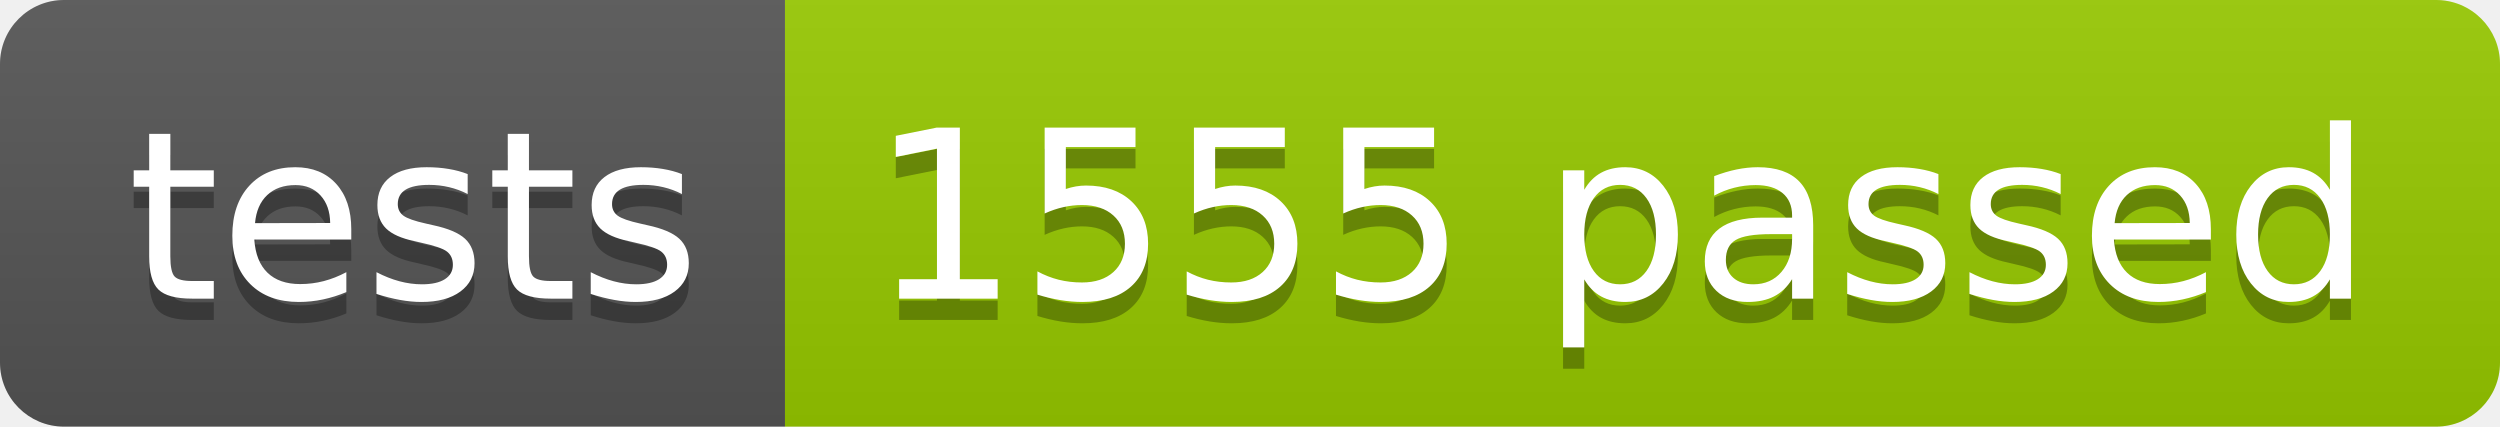
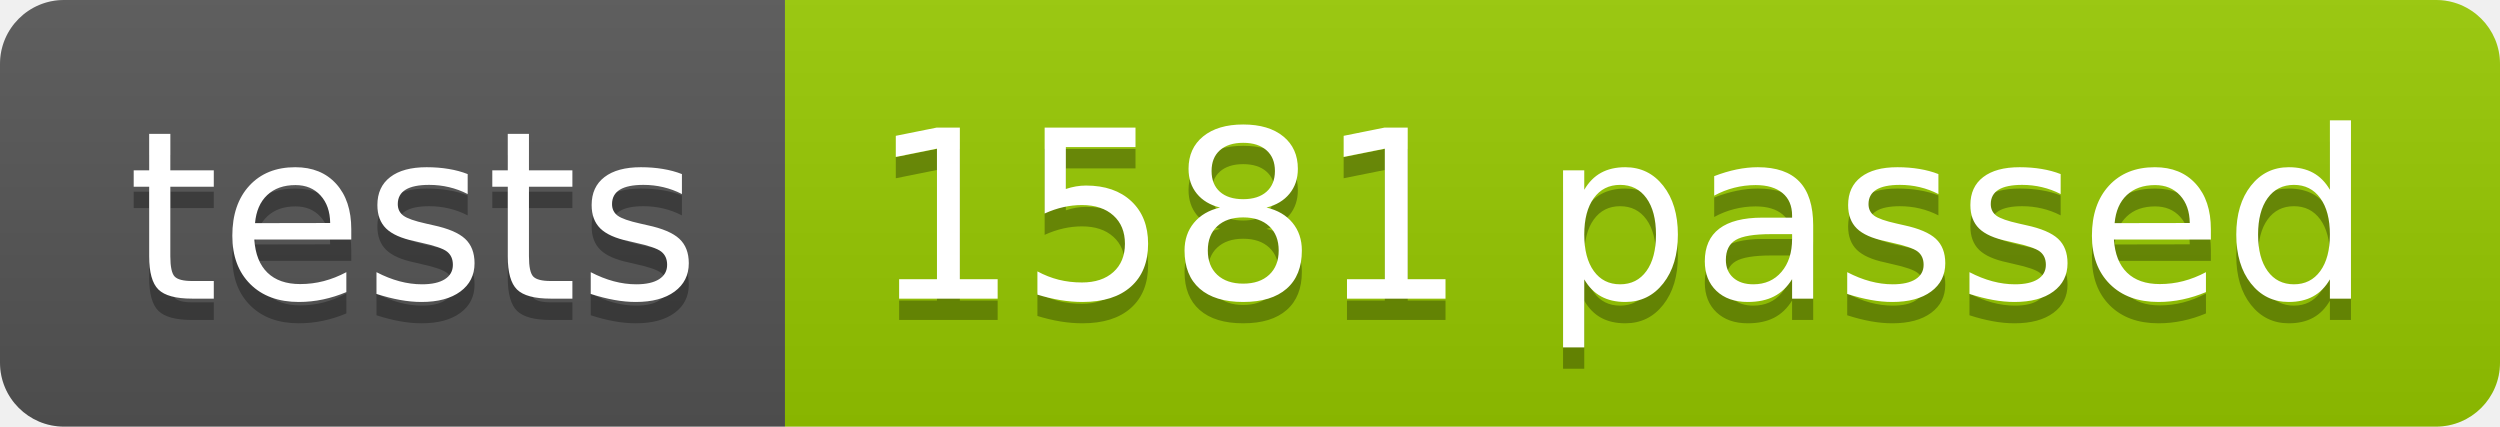
<svg xmlns="http://www.w3.org/2000/svg" width="117.2" height="20">
  <linearGradient id="smooth" x2="0" y2="100%">
    <stop offset="0" stop-color="#bbb" stop-opacity=".1" />
    <stop offset="1" stop-opacity=".1" />
  </linearGradient>
  <clipPath id="round">
    <rect width="117.2" height="20" rx="3" fill="#fff" />
  </clipPath>
  <g clip-path="url(#round)">
    <rect width="36.8" height="20" fill="#555" />
    <rect x="36.8" width="80.4" height="20" fill="#97CA00" />
    <rect width="117.2" height="20" fill="url(#smooth)" />
  </g>
  <g fill="#fff" text-anchor="middle" font-family="DejaVu Sans,Verdana,Geneva,sans-serif" font-size="110">
    <text x="194.0" y="150" fill="#010101" fill-opacity=".3" transform="scale(0.1)" textLength="268.0" lengthAdjust="spacing">tests</text>
    <text x="194.0" y="140" transform="scale(0.1)" textLength="268.0" lengthAdjust="spacing">tests</text>
-     <text x="760.0" y="150" fill="#010101" fill-opacity=".3" transform="scale(0.1)" textLength="704.0" lengthAdjust="spacing">1555 passed</text>
-     <text x="760.0" y="140" transform="scale(0.1)" textLength="704.0" lengthAdjust="spacing">1555 passed</text>
+     <text x="760.0" y="150" fill="#010101" fill-opacity=".3" transform="scale(0.1)" textLength="704.0" lengthAdjust="spacing">1581 passed</text>
+     <text x="760.0" y="140" transform="scale(0.1)" textLength="704.0" lengthAdjust="spacing">1581 passed</text>
  </g>
</svg>
